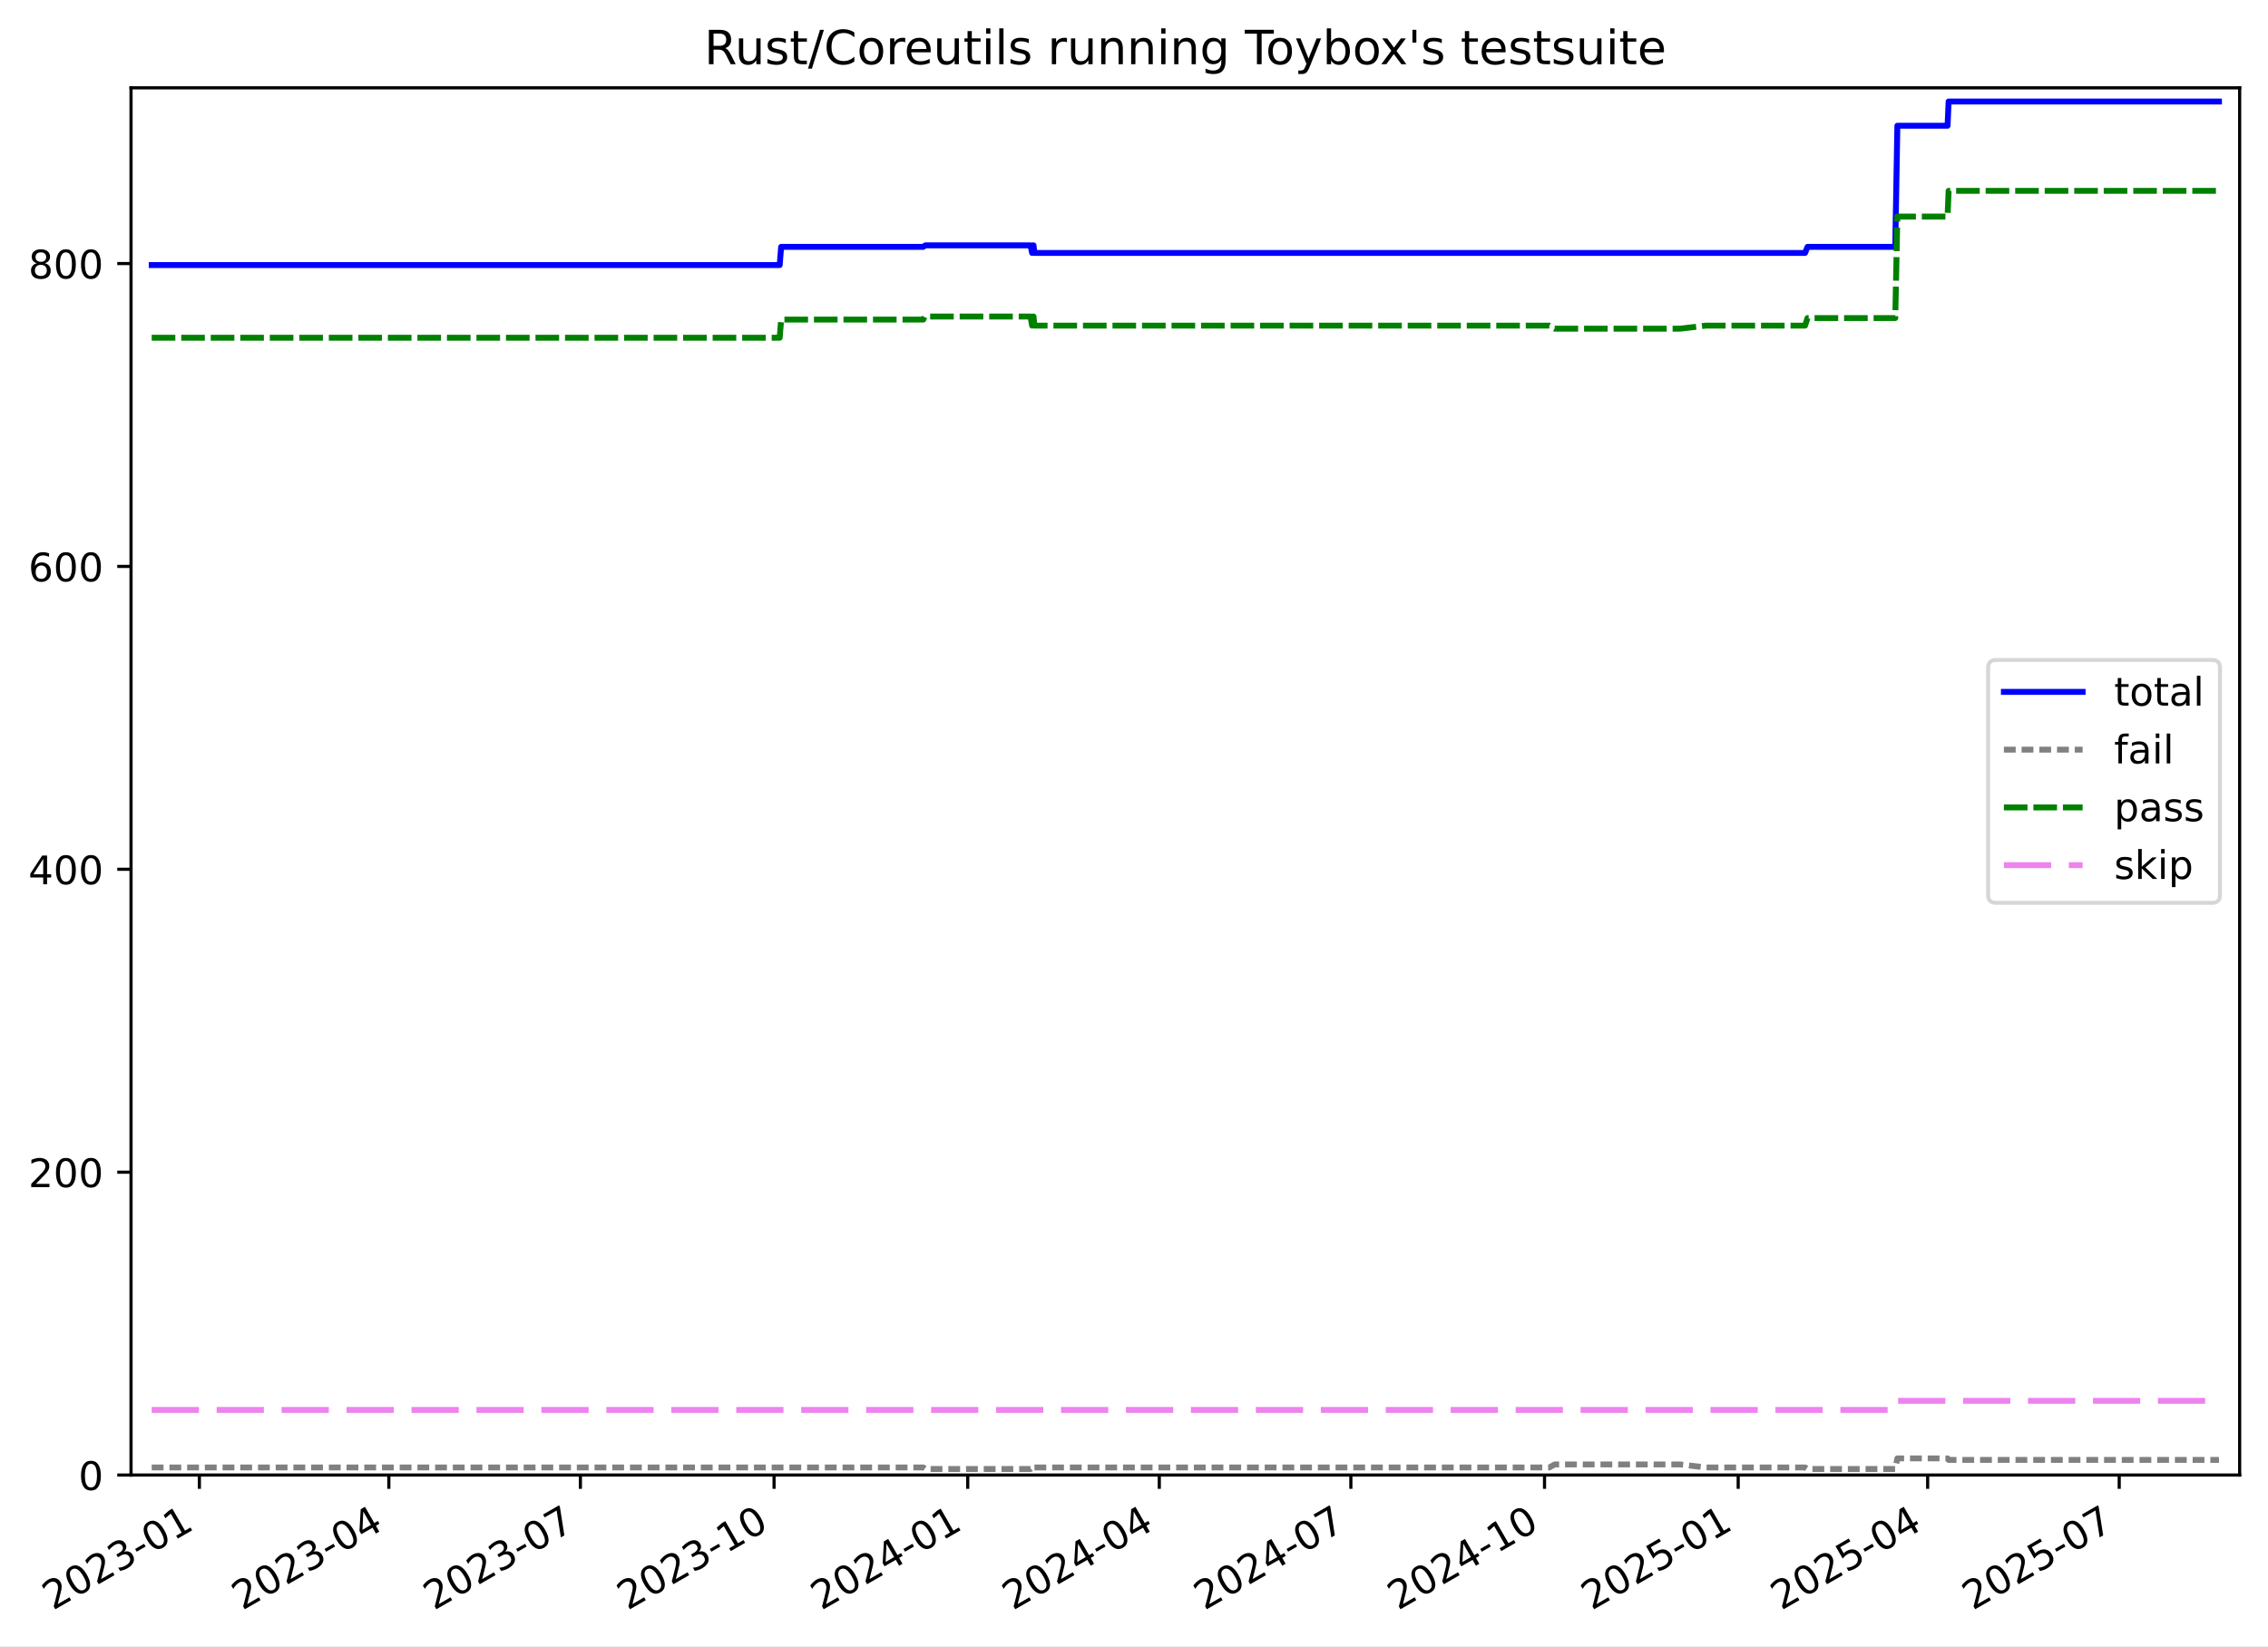
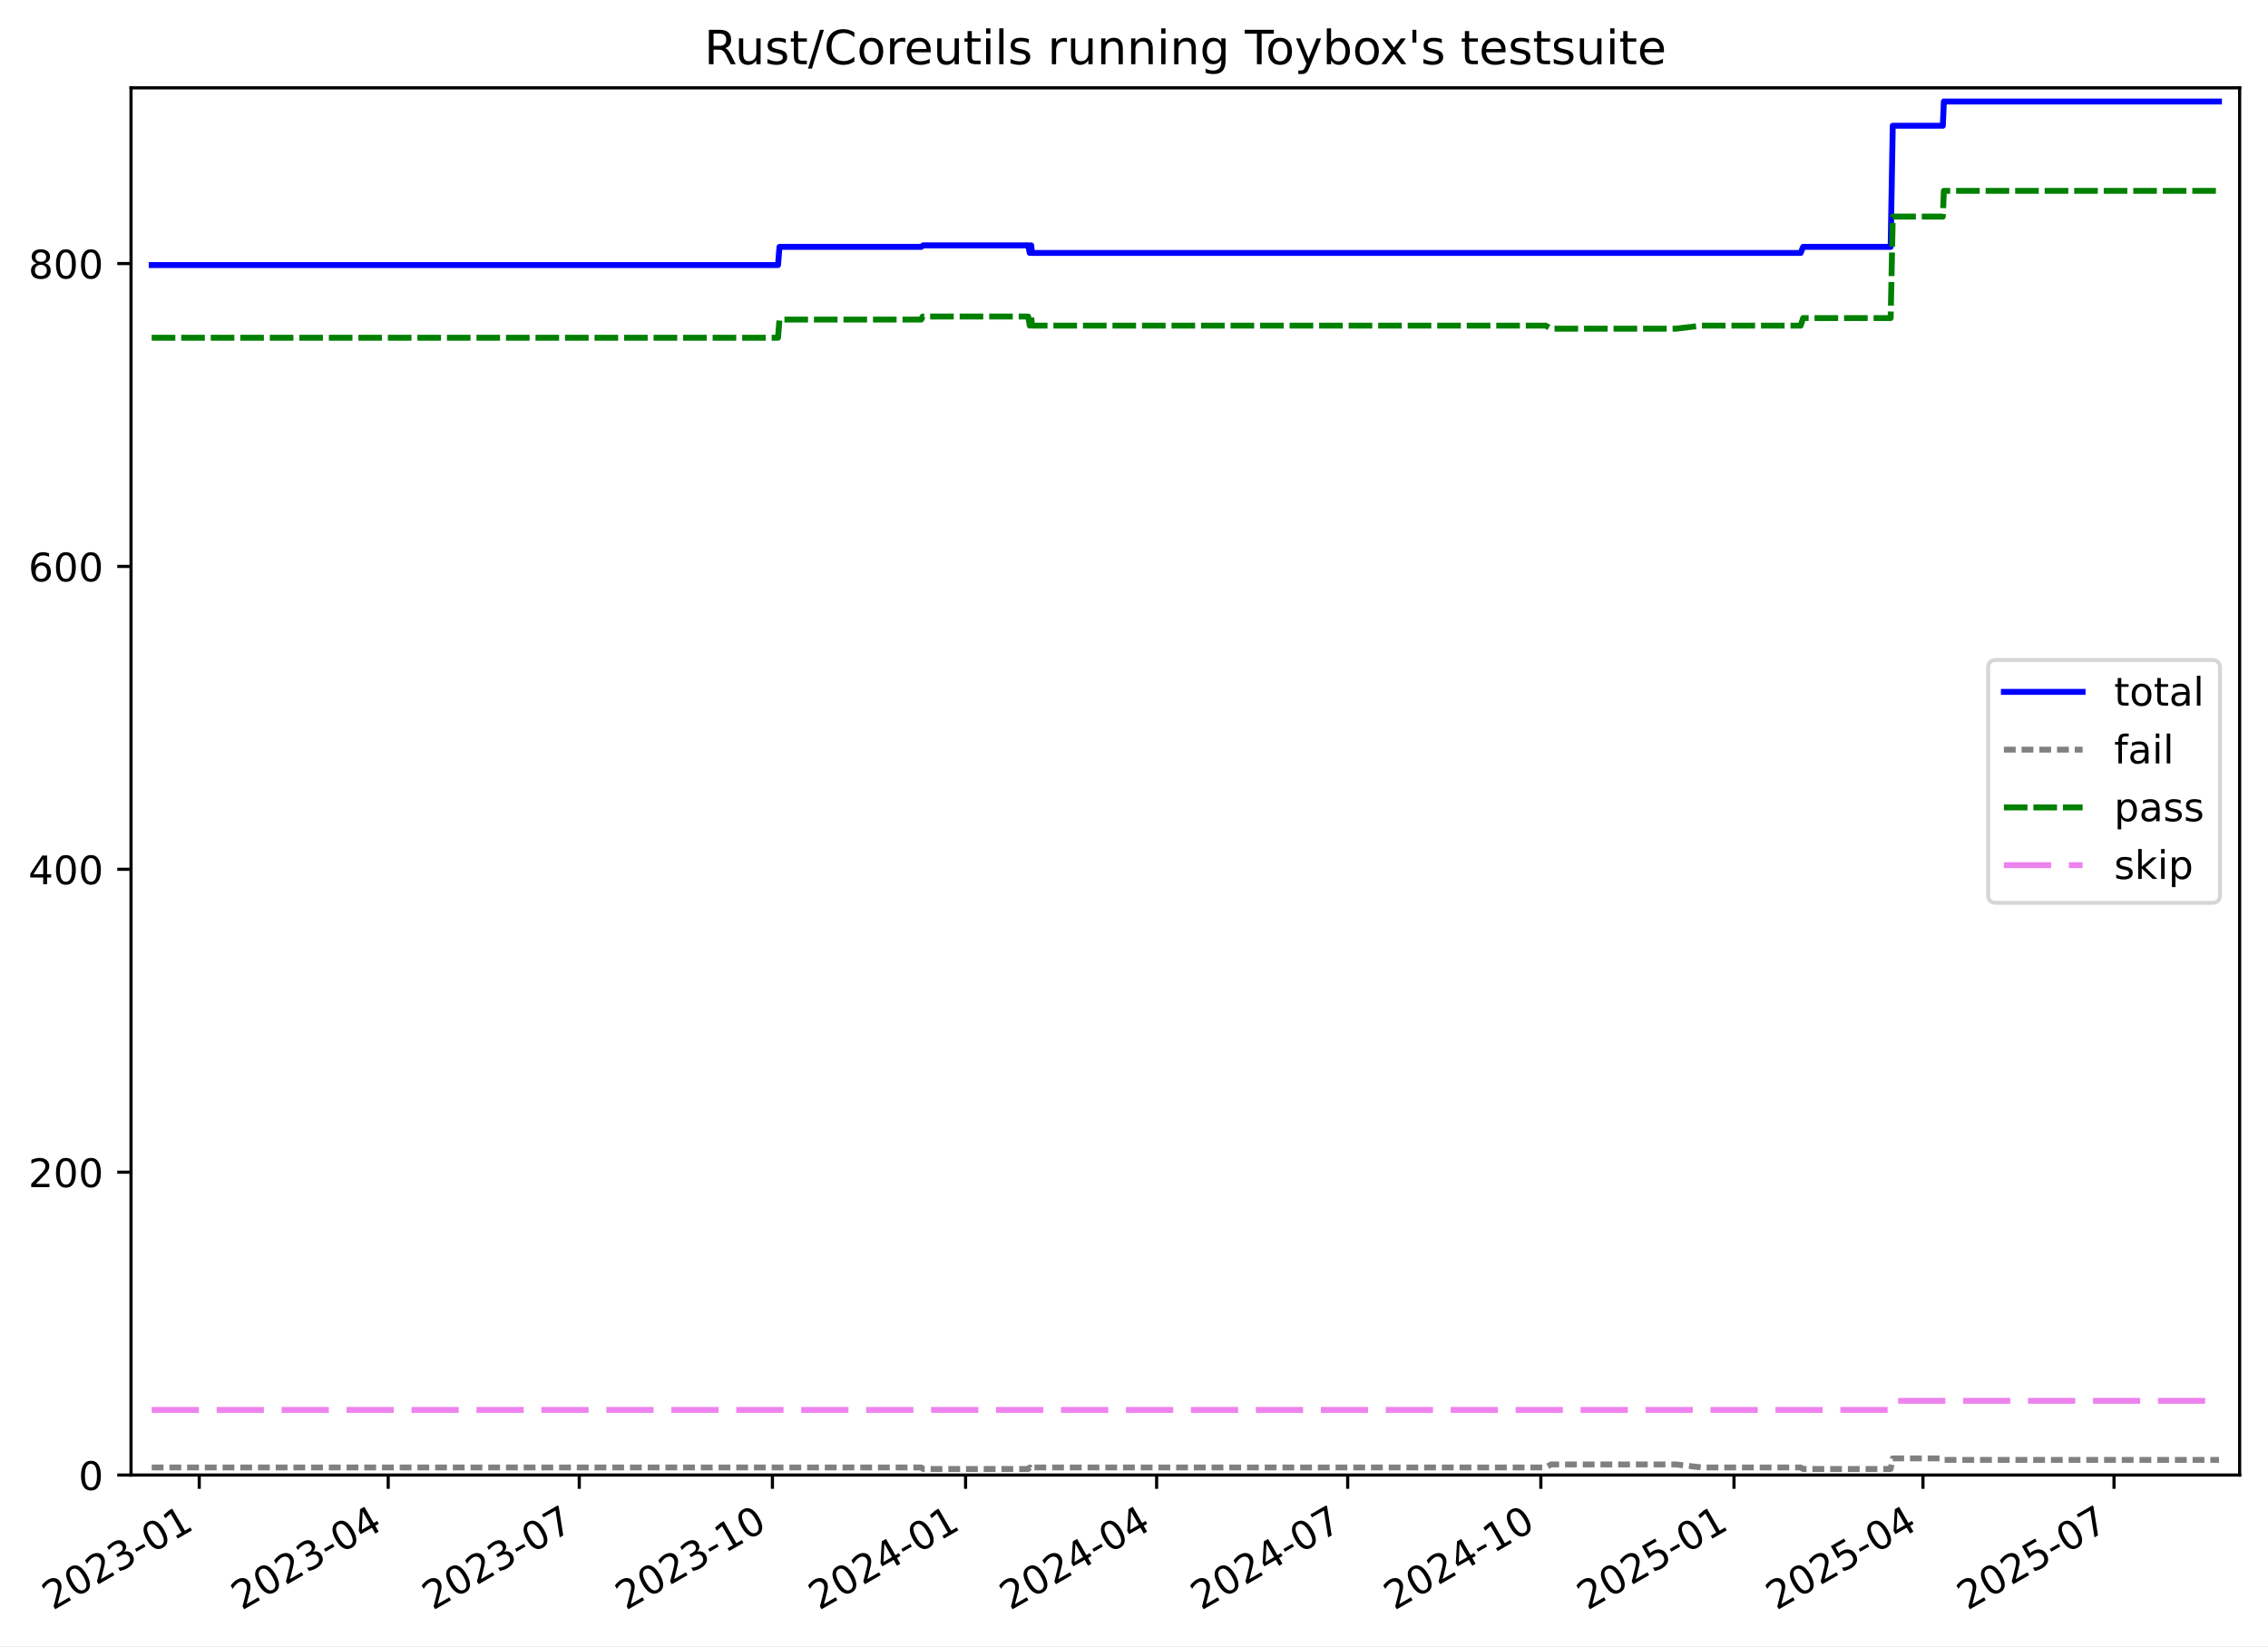
<svg xmlns="http://www.w3.org/2000/svg" xmlns:xlink="http://www.w3.org/1999/xlink" width="576.168pt" height="418.303pt" viewBox="0 0 576.168 418.303" version="1.1">
  <defs>
    <style type="text/css">*{stroke-linejoin: round; stroke-linecap: butt}</style>
  </defs>
  <g id="figure_1">
    <g id="patch_1">
      <path d="M -0 418.303  L 576.168 418.303  L 576.168 0  L -0 0  z " style="fill: #ffffff" />
    </g>
    <g id="axes_1">
      <g id="patch_2">
        <path d="M 33.288 374.83  L 568.967 374.83  L 568.967 22.318  L 33.288 22.318  z " style="fill: #ffffff" />
      </g>
      <g id="matplotlib.axis_1">
        <g id="xtick_1">
          <g id="line2d_1">
            <defs>
-               <path id="m60be8b0d7e" d="M 0 0  L 0 3.5  " style="stroke: #000000; stroke-width: 0.8" />
-             </defs>
-             <g>
-               <use xlink:href="#m60be8b0d7e" x="50.65" y="374.83" style="stroke: #000000; stroke-width: 0.8" />
+               <path id="m7fa79dc25b" d="M 0 0  L 0 3.5  " style="stroke: #000000; stroke-width: 0.8" />
+             </defs>
+             <g>
+               <use xlink:href="#m7fa79dc25b" x="50.618" y="374.83" style="stroke: #000000; stroke-width: 0.8" />
            </g>
          </g>
          <g id="text_1">
-             <g transform="translate(13.42531 409.302) rotate(-30) scale(0.1 -0.1)">
+             <g transform="translate(13.39334 409.302) rotate(-30) scale(0.1 -0.1)">
              <defs>
                <path id="DejaVuSans-32" d="M 1228 531  L 3431 531  L 3431 0  L 469 0  L 469 531  Q 828 903 1448 1529  Q 2069 2156 2228 2338  Q 2531 2678 2651 2914  Q 2772 3150 2772 3378  Q 2772 3750 2511 3984  Q 2250 4219 1831 4219  Q 1534 4219 1204 4116  Q 875 4013 500 3803  L 500 4441  Q 881 4594 1212 4672  Q 1544 4750 1819 4750  Q 2544 4750 2975 4387  Q 3406 4025 3406 3419  Q 3406 3131 3298 2873  Q 3191 2616 2906 2266  Q 2828 2175 2409 1742  Q 1991 1309 1228 531  z " transform="scale(0.015625)" />
                <path id="DejaVuSans-30" d="M 2034 4250  Q 1547 4250 1301 3770  Q 1056 3291 1056 2328  Q 1056 1369 1301 889  Q 1547 409 2034 409  Q 2525 409 2770 889  Q 3016 1369 3016 2328  Q 3016 3291 2770 3770  Q 2525 4250 2034 4250  z M 2034 4750  Q 2819 4750 3233 4129  Q 3647 3509 3647 2328  Q 3647 1150 3233 529  Q 2819 -91 2034 -91  Q 1250 -91 836 529  Q 422 1150 422 2328  Q 422 3509 836 4129  Q 1250 4750 2034 4750  z " transform="scale(0.015625)" />
                <path id="DejaVuSans-33" d="M 2597 2516  Q 3050 2419 3304 2112  Q 3559 1806 3559 1356  Q 3559 666 3084 287  Q 2609 -91 1734 -91  Q 1441 -91 1130 -33  Q 819 25 488 141  L 488 750  Q 750 597 1062 519  Q 1375 441 1716 441  Q 2309 441 2620 675  Q 2931 909 2931 1356  Q 2931 1769 2642 2001  Q 2353 2234 1838 2234  L 1294 2234  L 1294 2753  L 1863 2753  Q 2328 2753 2575 2939  Q 2822 3125 2822 3475  Q 2822 3834 2567 4026  Q 2313 4219 1838 4219  Q 1578 4219 1281 4162  Q 984 4106 628 3988  L 628 4550  Q 988 4650 1302 4700  Q 1616 4750 1894 4750  Q 2613 4750 3031 4423  Q 3450 4097 3450 3541  Q 3450 3153 3228 2886  Q 3006 2619 2597 2516  z " transform="scale(0.015625)" />
                <path id="DejaVuSans-2d" d="M 313 2009  L 1997 2009  L 1997 1497  L 313 1497  L 313 2009  z " transform="scale(0.015625)" />
                <path id="DejaVuSans-31" d="M 794 531  L 1825 531  L 1825 4091  L 703 3866  L 703 4441  L 1819 4666  L 2450 4666  L 2450 531  L 3481 531  L 3481 0  L 794 0  L 794 531  z " transform="scale(0.015625)" />
              </defs>
              <use xlink:href="#DejaVuSans-32" />
              <use xlink:href="#DejaVuSans-30" x="63.623" />
              <use xlink:href="#DejaVuSans-32" x="127.246" />
              <use xlink:href="#DejaVuSans-33" x="190.869" />
              <use xlink:href="#DejaVuSans-2d" x="254.492" />
              <use xlink:href="#DejaVuSans-30" x="290.576" />
              <use xlink:href="#DejaVuSans-31" x="354.199" />
            </g>
          </g>
        </g>
        <g id="xtick_2">
          <g id="line2d_2">
            <g>
-               <use xlink:href="#m60be8b0d7e" x="98.78" y="374.83" style="stroke: #000000; stroke-width: 0.8" />
+               <use xlink:href="#m7fa79dc25b" x="98.621" y="374.83" style="stroke: #000000; stroke-width: 0.8" />
            </g>
          </g>
          <g id="text_2">
-             <g transform="translate(61.55545 409.302) rotate(-30) scale(0.1 -0.1)">
+             <g transform="translate(61.39642 409.302) rotate(-30) scale(0.1 -0.1)">
              <defs>
                <path id="DejaVuSans-34" d="M 2419 4116  L 825 1625  L 2419 1625  L 2419 4116  z M 2253 4666  L 3047 4666  L 3047 1625  L 3713 1625  L 3713 1100  L 3047 1100  L 3047 0  L 2419 0  L 2419 1100  L 313 1100  L 313 1709  L 2253 4666  z " transform="scale(0.015625)" />
              </defs>
              <use xlink:href="#DejaVuSans-32" />
              <use xlink:href="#DejaVuSans-30" x="63.623" />
              <use xlink:href="#DejaVuSans-32" x="127.246" />
              <use xlink:href="#DejaVuSans-33" x="190.869" />
              <use xlink:href="#DejaVuSans-2d" x="254.492" />
              <use xlink:href="#DejaVuSans-30" x="290.576" />
              <use xlink:href="#DejaVuSans-34" x="354.199" />
            </g>
          </g>
        </g>
        <g id="xtick_3">
          <g id="line2d_3">
            <g>
-               <use xlink:href="#m60be8b0d7e" x="147.445" y="374.83" style="stroke: #000000; stroke-width: 0.8" />
+               <use xlink:href="#m7fa79dc25b" x="147.158" y="374.83" style="stroke: #000000; stroke-width: 0.8" />
            </g>
          </g>
          <g id="text_3">
-             <g transform="translate(110.2204 409.302) rotate(-30) scale(0.1 -0.1)">
+             <g transform="translate(109.9329 409.302) rotate(-30) scale(0.1 -0.1)">
              <defs>
                <path id="DejaVuSans-37" d="M 525 4666  L 3525 4666  L 3525 4397  L 1831 0  L 1172 0  L 2766 4134  L 525 4134  L 525 4666  z " transform="scale(0.015625)" />
              </defs>
              <use xlink:href="#DejaVuSans-32" />
              <use xlink:href="#DejaVuSans-30" x="63.623" />
              <use xlink:href="#DejaVuSans-32" x="127.246" />
              <use xlink:href="#DejaVuSans-33" x="190.869" />
              <use xlink:href="#DejaVuSans-2d" x="254.492" />
              <use xlink:href="#DejaVuSans-30" x="290.576" />
              <use xlink:href="#DejaVuSans-37" x="354.199" />
            </g>
          </g>
        </g>
        <g id="xtick_4">
          <g id="line2d_4">
            <g>
-               <use xlink:href="#m60be8b0d7e" x="196.645" y="374.83" style="stroke: #000000; stroke-width: 0.8" />
+               <use xlink:href="#m7fa79dc25b" x="196.228" y="374.83" style="stroke: #000000; stroke-width: 0.8" />
            </g>
          </g>
          <g id="text_4">
-             <g transform="translate(159.4201 409.302) rotate(-30) scale(0.1 -0.1)">
+             <g transform="translate(159.0027 409.302) rotate(-30) scale(0.1 -0.1)">
              <use xlink:href="#DejaVuSans-32" />
              <use xlink:href="#DejaVuSans-30" x="63.623" />
              <use xlink:href="#DejaVuSans-32" x="127.246" />
              <use xlink:href="#DejaVuSans-33" x="190.869" />
              <use xlink:href="#DejaVuSans-2d" x="254.492" />
              <use xlink:href="#DejaVuSans-31" x="290.576" />
              <use xlink:href="#DejaVuSans-30" x="354.199" />
            </g>
          </g>
        </g>
        <g id="xtick_5">
          <g id="line2d_5">
            <g>
-               <use xlink:href="#m60be8b0d7e" x="245.845" y="374.83" style="stroke: #000000; stroke-width: 0.8" />
+               <use xlink:href="#m7fa79dc25b" x="245.297" y="374.83" style="stroke: #000000; stroke-width: 0.8" />
            </g>
          </g>
          <g id="text_5">
-             <g transform="translate(208.6198 409.302) rotate(-30) scale(0.1 -0.1)">
+             <g transform="translate(208.0725 409.302) rotate(-30) scale(0.1 -0.1)">
              <use xlink:href="#DejaVuSans-32" />
              <use xlink:href="#DejaVuSans-30" x="63.623" />
              <use xlink:href="#DejaVuSans-32" x="127.246" />
              <use xlink:href="#DejaVuSans-34" x="190.869" />
              <use xlink:href="#DejaVuSans-2d" x="254.492" />
              <use xlink:href="#DejaVuSans-30" x="290.576" />
              <use xlink:href="#DejaVuSans-31" x="354.199" />
            </g>
          </g>
        </g>
        <g id="xtick_6">
          <g id="line2d_6">
            <g>
-               <use xlink:href="#m60be8b0d7e" x="294.51" y="374.83" style="stroke: #000000; stroke-width: 0.8" />
+               <use xlink:href="#m7fa79dc25b" x="293.834" y="374.83" style="stroke: #000000; stroke-width: 0.8" />
            </g>
          </g>
          <g id="text_6">
-             <g transform="translate(257.2847 409.302) rotate(-30) scale(0.1 -0.1)">
+             <g transform="translate(256.609 409.302) rotate(-30) scale(0.1 -0.1)">
              <use xlink:href="#DejaVuSans-32" />
              <use xlink:href="#DejaVuSans-30" x="63.623" />
              <use xlink:href="#DejaVuSans-32" x="127.246" />
              <use xlink:href="#DejaVuSans-34" x="190.869" />
              <use xlink:href="#DejaVuSans-2d" x="254.492" />
              <use xlink:href="#DejaVuSans-30" x="290.576" />
              <use xlink:href="#DejaVuSans-34" x="354.199" />
            </g>
          </g>
        </g>
        <g id="xtick_7">
          <g id="line2d_7">
            <g>
-               <use xlink:href="#m60be8b0d7e" x="343.174" y="374.83" style="stroke: #000000; stroke-width: 0.8" />
+               <use xlink:href="#m7fa79dc25b" x="342.37" y="374.83" style="stroke: #000000; stroke-width: 0.8" />
            </g>
          </g>
          <g id="text_7">
-             <g transform="translate(305.9496 409.302) rotate(-30) scale(0.1 -0.1)">
+             <g transform="translate(305.1454 409.302) rotate(-30) scale(0.1 -0.1)">
              <use xlink:href="#DejaVuSans-32" />
              <use xlink:href="#DejaVuSans-30" x="63.623" />
              <use xlink:href="#DejaVuSans-32" x="127.246" />
              <use xlink:href="#DejaVuSans-34" x="190.869" />
              <use xlink:href="#DejaVuSans-2d" x="254.492" />
              <use xlink:href="#DejaVuSans-30" x="290.576" />
              <use xlink:href="#DejaVuSans-37" x="354.199" />
            </g>
          </g>
        </g>
        <g id="xtick_8">
          <g id="line2d_8">
            <g>
-               <use xlink:href="#m60be8b0d7e" x="392.374" y="374.83" style="stroke: #000000; stroke-width: 0.8" />
+               <use xlink:href="#m7fa79dc25b" x="391.44" y="374.83" style="stroke: #000000; stroke-width: 0.8" />
            </g>
          </g>
          <g id="text_8">
-             <g transform="translate(355.1493 409.302) rotate(-30) scale(0.1 -0.1)">
+             <g transform="translate(354.2153 409.302) rotate(-30) scale(0.1 -0.1)">
              <use xlink:href="#DejaVuSans-32" />
              <use xlink:href="#DejaVuSans-30" x="63.623" />
              <use xlink:href="#DejaVuSans-32" x="127.246" />
              <use xlink:href="#DejaVuSans-34" x="190.869" />
              <use xlink:href="#DejaVuSans-2d" x="254.492" />
              <use xlink:href="#DejaVuSans-31" x="290.576" />
              <use xlink:href="#DejaVuSans-30" x="354.199" />
            </g>
          </g>
        </g>
        <g id="xtick_9">
          <g id="line2d_9">
            <g>
-               <use xlink:href="#m60be8b0d7e" x="441.574" y="374.83" style="stroke: #000000; stroke-width: 0.8" />
+               <use xlink:href="#m7fa79dc25b" x="440.51" y="374.83" style="stroke: #000000; stroke-width: 0.8" />
            </g>
          </g>
          <g id="text_9">
-             <g transform="translate(404.349 409.302) rotate(-30) scale(0.1 -0.1)">
+             <g transform="translate(403.2851 409.302) rotate(-30) scale(0.1 -0.1)">
              <defs>
                <path id="DejaVuSans-35" d="M 691 4666  L 3169 4666  L 3169 4134  L 1269 4134  L 1269 2991  Q 1406 3038 1543 3061  Q 1681 3084 1819 3084  Q 2600 3084 3056 2656  Q 3513 2228 3513 1497  Q 3513 744 3044 326  Q 2575 -91 1722 -91  Q 1428 -91 1123 -41  Q 819 9 494 109  L 494 744  Q 775 591 1075 516  Q 1375 441 1709 441  Q 2250 441 2565 725  Q 2881 1009 2881 1497  Q 2881 1984 2565 2268  Q 2250 2553 1709 2553  Q 1456 2553 1204 2497  Q 953 2441 691 2322  L 691 4666  z " transform="scale(0.015625)" />
              </defs>
              <use xlink:href="#DejaVuSans-32" />
              <use xlink:href="#DejaVuSans-30" x="63.623" />
              <use xlink:href="#DejaVuSans-32" x="127.246" />
              <use xlink:href="#DejaVuSans-35" x="190.869" />
              <use xlink:href="#DejaVuSans-2d" x="254.492" />
              <use xlink:href="#DejaVuSans-30" x="290.576" />
              <use xlink:href="#DejaVuSans-31" x="354.199" />
            </g>
          </g>
        </g>
        <g id="xtick_10">
          <g id="line2d_10">
            <g>
-               <use xlink:href="#m60be8b0d7e" x="489.704" y="374.83" style="stroke: #000000; stroke-width: 0.8" />
+               <use xlink:href="#m7fa79dc25b" x="488.513" y="374.83" style="stroke: #000000; stroke-width: 0.8" />
            </g>
          </g>
          <g id="text_10">
-             <g transform="translate(452.4792 409.302) rotate(-30) scale(0.1 -0.1)">
+             <g transform="translate(451.2882 409.302) rotate(-30) scale(0.1 -0.1)">
              <use xlink:href="#DejaVuSans-32" />
              <use xlink:href="#DejaVuSans-30" x="63.623" />
              <use xlink:href="#DejaVuSans-32" x="127.246" />
              <use xlink:href="#DejaVuSans-35" x="190.869" />
              <use xlink:href="#DejaVuSans-2d" x="254.492" />
              <use xlink:href="#DejaVuSans-30" x="290.576" />
              <use xlink:href="#DejaVuSans-34" x="354.199" />
            </g>
          </g>
        </g>
        <g id="xtick_11">
          <g id="line2d_11">
            <g>
-               <use xlink:href="#m60be8b0d7e" x="538.369" y="374.83" style="stroke: #000000; stroke-width: 0.8" />
+               <use xlink:href="#m7fa79dc25b" x="537.049" y="374.83" style="stroke: #000000; stroke-width: 0.8" />
            </g>
          </g>
          <g id="text_11">
-             <g transform="translate(501.1441 409.302) rotate(-30) scale(0.1 -0.1)">
+             <g transform="translate(499.8246 409.302) rotate(-30) scale(0.1 -0.1)">
              <use xlink:href="#DejaVuSans-32" />
              <use xlink:href="#DejaVuSans-30" x="63.623" />
              <use xlink:href="#DejaVuSans-32" x="127.246" />
              <use xlink:href="#DejaVuSans-35" x="190.869" />
              <use xlink:href="#DejaVuSans-2d" x="254.492" />
              <use xlink:href="#DejaVuSans-30" x="290.576" />
              <use xlink:href="#DejaVuSans-37" x="354.199" />
            </g>
          </g>
        </g>
      </g>
      <g id="matplotlib.axis_2">
        <g id="ytick_1">
          <g id="line2d_12">
            <defs>
-               <path id="mc36491a810" d="M 0 0  L -3.5 0  " style="stroke: #000000; stroke-width: 0.8" />
-             </defs>
-             <g>
-               <use xlink:href="#mc36491a810" x="33.288" y="374.83" style="stroke: #000000; stroke-width: 0.8" />
+               <path id="m9f418f15c3" d="M 0 0  L -3.5 0  " style="stroke: #000000; stroke-width: 0.8" />
+             </defs>
+             <g>
+               <use xlink:href="#m9f418f15c3" x="33.288" y="374.83" style="stroke: #000000; stroke-width: 0.8" />
            </g>
          </g>
          <g id="text_12">
            <g transform="translate(19.925 378.6293) scale(0.1 -0.1)">
              <use xlink:href="#DejaVuSans-30" />
            </g>
          </g>
        </g>
        <g id="ytick_2">
          <g id="line2d_13">
            <g>
-               <use xlink:href="#mc36491a810" x="33.288" y="297.865" style="stroke: #000000; stroke-width: 0.8" />
+               <use xlink:href="#m9f418f15c3" x="33.288" y="297.865" style="stroke: #000000; stroke-width: 0.8" />
            </g>
          </g>
          <g id="text_13">
            <g transform="translate(7.2 301.6642) scale(0.1 -0.1)">
              <use xlink:href="#DejaVuSans-32" />
              <use xlink:href="#DejaVuSans-30" x="63.623" />
              <use xlink:href="#DejaVuSans-30" x="127.246" />
            </g>
          </g>
        </g>
        <g id="ytick_3">
          <g id="line2d_14">
            <g>
-               <use xlink:href="#mc36491a810" x="33.288" y="220.9" style="stroke: #000000; stroke-width: 0.8" />
+               <use xlink:href="#m9f418f15c3" x="33.288" y="220.9" style="stroke: #000000; stroke-width: 0.8" />
            </g>
          </g>
          <g id="text_14">
            <g transform="translate(7.2 224.699) scale(0.1 -0.1)">
              <use xlink:href="#DejaVuSans-34" />
              <use xlink:href="#DejaVuSans-30" x="63.623" />
              <use xlink:href="#DejaVuSans-30" x="127.246" />
            </g>
          </g>
        </g>
        <g id="ytick_4">
          <g id="line2d_15">
            <g>
-               <use xlink:href="#mc36491a810" x="33.288" y="143.935" style="stroke: #000000; stroke-width: 0.8" />
+               <use xlink:href="#m9f418f15c3" x="33.288" y="143.935" style="stroke: #000000; stroke-width: 0.8" />
            </g>
          </g>
          <g id="text_15">
            <g transform="translate(7.2 147.7338) scale(0.1 -0.1)">
              <defs>
                <path id="DejaVuSans-36" d="M 2113 2584  Q 1688 2584 1439 2293  Q 1191 2003 1191 1497  Q 1191 994 1439 701  Q 1688 409 2113 409  Q 2538 409 2786 701  Q 3034 994 3034 1497  Q 3034 2003 2786 2293  Q 2538 2584 2113 2584  z M 3366 4563  L 3366 3988  Q 3128 4100 2886 4159  Q 2644 4219 2406 4219  Q 1781 4219 1451 3797  Q 1122 3375 1075 2522  Q 1259 2794 1537 2939  Q 1816 3084 2150 3084  Q 2853 3084 3261 2657  Q 3669 2231 3669 1497  Q 3669 778 3244 343  Q 2819 -91 2113 -91  Q 1303 -91 875 529  Q 447 1150 447 2328  Q 447 3434 972 4092  Q 1497 4750 2381 4750  Q 2619 4750 2861 4703  Q 3103 4656 3366 4563  z " transform="scale(0.015625)" />
              </defs>
              <use xlink:href="#DejaVuSans-36" />
              <use xlink:href="#DejaVuSans-30" x="63.623" />
              <use xlink:href="#DejaVuSans-30" x="127.246" />
            </g>
          </g>
        </g>
        <g id="ytick_5">
          <g id="line2d_16">
            <g>
-               <use xlink:href="#mc36491a810" x="33.288" y="66.969" style="stroke: #000000; stroke-width: 0.8" />
+               <use xlink:href="#m9f418f15c3" x="33.288" y="66.969" style="stroke: #000000; stroke-width: 0.8" />
            </g>
          </g>
          <g id="text_16">
            <g transform="translate(7.2 70.76868) scale(0.1 -0.1)">
              <defs>
                <path id="DejaVuSans-38" d="M 2034 2216  Q 1584 2216 1326 1975  Q 1069 1734 1069 1313  Q 1069 891 1326 650  Q 1584 409 2034 409  Q 2484 409 2743 651  Q 3003 894 3003 1313  Q 3003 1734 2745 1975  Q 2488 2216 2034 2216  z M 1403 2484  Q 997 2584 770 2862  Q 544 3141 544 3541  Q 544 4100 942 4425  Q 1341 4750 2034 4750  Q 2731 4750 3128 4425  Q 3525 4100 3525 3541  Q 3525 3141 3298 2862  Q 3072 2584 2669 2484  Q 3125 2378 3379 2068  Q 3634 1759 3634 1313  Q 3634 634 3220 271  Q 2806 -91 2034 -91  Q 1263 -91 848 271  Q 434 634 434 1313  Q 434 1759 690 2068  Q 947 2378 1403 2484  z M 1172 3481  Q 1172 3119 1398 2916  Q 1625 2713 2034 2713  Q 2441 2713 2670 2916  Q 2900 3119 2900 3481  Q 2900 3844 2670 4047  Q 2441 4250 2034 4250  Q 1625 4250 1398 4047  Q 1172 3844 1172 3481  z " transform="scale(0.015625)" />
              </defs>
              <use xlink:href="#DejaVuSans-38" />
              <use xlink:href="#DejaVuSans-30" x="63.623" />
              <use xlink:href="#DejaVuSans-30" x="127.246" />
            </g>
          </g>
        </g>
      </g>
      <g id="line2d_17">
-         <path d="M 38.539 67.354  L 198.075 67.354  L 198.443 62.736  L 234.541 62.736  L 235.066 62.352  L 261.799 62.352  L 262.194 64.276  L 262.397 62.352  L 262.563 62.352  L 262.767 64.276  L 458.557 64.276  L 459.185 62.736  L 481.475 62.736  L 482.011 31.95  L 494.765 31.95  L 495.031 25.793  L 563.716 25.793  L 563.716 25.793  " clip-path="url(#pbf9599f098)" style="fill: none; stroke: #0000ff; stroke-width: 1.5; stroke-linecap: square" />
+         <path d="M 38.539 67.354  L 197.653 67.354  L 198.021 62.736  L 234.024 62.736  L 234.547 62.352  L 261.21 62.352  L 261.604 64.276  L 261.806 62.352  L 261.972 62.352  L 262.175 64.276  L 457.448 64.276  L 458.074 62.736  L 480.306 62.736  L 480.841 31.95  L 493.56 31.95  L 493.826 25.793  L 563.716 25.793  L 563.716 25.793  " clip-path="url(#p631b4785e2)" style="fill: none; stroke: #0000ff; stroke-width: 1.5; stroke-linecap: square" />
      </g>
      <g id="line2d_18">
-         <path d="M 38.539 372.906  L 234.541 372.906  L 235.066 373.291  L 261.799 373.291  L 262.194 372.906  L 262.397 373.291  L 262.563 373.291  L 262.767 372.906  L 393.605 372.906  L 394.959 372.136  L 426.839 372.136  L 433.346 372.906  L 458.557 372.906  L 459.185 373.291  L 481.475 373.291  L 482.011 370.597  L 494.765 370.597  L 495.031 370.982  L 563.716 370.982  L 563.716 370.982  " clip-path="url(#pbf9599f098)" style="fill: none; stroke-dasharray: 3,1.5; stroke-dashoffset: 0; stroke: #808080; stroke-width: 1.5" />
+         <path d="M 38.539 372.906  L 234.024 372.906  L 234.547 373.291  L 261.21 373.291  L 261.604 372.906  L 261.806 373.291  L 261.972 373.291  L 262.175 372.906  L 392.668 372.906  L 394.018 372.136  L 425.814 372.136  L 432.303 372.906  L 457.448 372.906  L 458.074 373.291  L 480.306 373.291  L 480.841 370.597  L 493.56 370.597  L 493.826 370.982  L 563.716 370.982  L 563.716 370.982  " clip-path="url(#p631b4785e2)" style="fill: none; stroke-dasharray: 3,1.5; stroke-dashoffset: 0; stroke: #808080; stroke-width: 1.5" />
      </g>
      <g id="line2d_19">
-         <path d="M 38.539 85.826  L 198.075 85.826  L 198.443 81.208  L 234.541 81.208  L 234.92 80.438  L 261.799 80.438  L 262.194 82.747  L 262.397 80.438  L 262.563 80.438  L 262.767 82.747  L 393.605 82.747  L 394.959 83.517  L 426.839 83.517  L 433.346 82.747  L 458.557 82.747  L 459.185 80.823  L 481.475 80.823  L 482.011 55.04  L 494.765 55.04  L 495.031 48.498  L 563.716 48.498  L 563.716 48.498  " clip-path="url(#pbf9599f098)" style="fill: none; stroke-dasharray: 6,1.5; stroke-dashoffset: 0; stroke: #008000; stroke-width: 1.5" />
+         <path d="M 38.539 85.826  L 197.653 85.826  L 198.021 81.208  L 234.024 81.208  L 234.402 80.438  L 261.21 80.438  L 261.604 82.747  L 261.806 80.438  L 261.972 80.438  L 262.175 82.747  L 392.668 82.747  L 394.018 83.517  L 425.814 83.517  L 432.303 82.747  L 457.448 82.747  L 458.074 80.823  L 480.306 80.823  L 480.841 55.04  L 493.56 55.04  L 493.826 48.498  L 563.716 48.498  L 563.716 48.498  " clip-path="url(#p631b4785e2)" style="fill: none; stroke-dasharray: 6,1.5; stroke-dashoffset: 0; stroke: #008000; stroke-width: 1.5" />
      </g>
      <g id="line2d_20">
-         <path d="M 38.539 358.283  L 481.475 358.283  L 482.011 355.974  L 563.716 355.974  L 563.716 355.974  " clip-path="url(#pbf9599f098)" style="fill: none; stroke-dasharray: 12,4.5; stroke-dashoffset: 0; stroke: #ee82ee; stroke-width: 1.5" />
+         <path d="M 38.539 358.283  L 480.306 358.283  L 480.841 355.974  L 563.716 355.974  L 563.716 355.974  " clip-path="url(#p631b4785e2)" style="fill: none; stroke-dasharray: 12,4.5; stroke-dashoffset: 0; stroke: #ee82ee; stroke-width: 1.5" />
      </g>
      <g id="patch_3">
        <path d="M 33.288 374.83  L 33.288 22.318  " style="fill: none; stroke: #000000; stroke-width: 0.8; stroke-linejoin: miter; stroke-linecap: square" />
      </g>
      <g id="patch_4">
        <path d="M 568.967 374.83  L 568.967 22.318  " style="fill: none; stroke: #000000; stroke-width: 0.8; stroke-linejoin: miter; stroke-linecap: square" />
      </g>
      <g id="patch_5">
        <path d="M 33.288 374.83  L 568.967 374.83  " style="fill: none; stroke: #000000; stroke-width: 0.8; stroke-linejoin: miter; stroke-linecap: square" />
      </g>
      <g id="patch_6">
        <path d="M 33.288 22.318  L 568.967 22.318  " style="fill: none; stroke: #000000; stroke-width: 0.8; stroke-linejoin: miter; stroke-linecap: square" />
      </g>
      <g id="text_17">
        <g transform="translate(178.9084 16.31812) scale(0.12 -0.12)">
          <defs>
            <path id="DejaVuSans-52" d="M 2841 2188  Q 3044 2119 3236 1894  Q 3428 1669 3622 1275  L 4263 0  L 3584 0  L 2988 1197  Q 2756 1666 2539 1819  Q 2322 1972 1947 1972  L 1259 1972  L 1259 0  L 628 0  L 628 4666  L 2053 4666  Q 2853 4666 3247 4331  Q 3641 3997 3641 3322  Q 3641 2881 3436 2590  Q 3231 2300 2841 2188  z M 1259 4147  L 1259 2491  L 2053 2491  Q 2509 2491 2742 2702  Q 2975 2913 2975 3322  Q 2975 3731 2742 3939  Q 2509 4147 2053 4147  L 1259 4147  z " transform="scale(0.015625)" />
            <path id="DejaVuSans-75" d="M 544 1381  L 544 3500  L 1119 3500  L 1119 1403  Q 1119 906 1312 657  Q 1506 409 1894 409  Q 2359 409 2629 706  Q 2900 1003 2900 1516  L 2900 3500  L 3475 3500  L 3475 0  L 2900 0  L 2900 538  Q 2691 219 2414 64  Q 2138 -91 1772 -91  Q 1169 -91 856 284  Q 544 659 544 1381  z M 1991 3584  L 1991 3584  z " transform="scale(0.015625)" />
            <path id="DejaVuSans-73" d="M 2834 3397  L 2834 2853  Q 2591 2978 2328 3040  Q 2066 3103 1784 3103  Q 1356 3103 1142 2972  Q 928 2841 928 2578  Q 928 2378 1081 2264  Q 1234 2150 1697 2047  L 1894 2003  Q 2506 1872 2764 1633  Q 3022 1394 3022 966  Q 3022 478 2636 193  Q 2250 -91 1575 -91  Q 1294 -91 989 -36  Q 684 19 347 128  L 347 722  Q 666 556 975 473  Q 1284 391 1588 391  Q 1994 391 2212 530  Q 2431 669 2431 922  Q 2431 1156 2273 1281  Q 2116 1406 1581 1522  L 1381 1569  Q 847 1681 609 1914  Q 372 2147 372 2553  Q 372 3047 722 3315  Q 1072 3584 1716 3584  Q 2034 3584 2315 3537  Q 2597 3491 2834 3397  z " transform="scale(0.015625)" />
            <path id="DejaVuSans-74" d="M 1172 4494  L 1172 3500  L 2356 3500  L 2356 3053  L 1172 3053  L 1172 1153  Q 1172 725 1289 603  Q 1406 481 1766 481  L 2356 481  L 2356 0  L 1766 0  Q 1100 0 847 248  Q 594 497 594 1153  L 594 3053  L 172 3053  L 172 3500  L 594 3500  L 594 4494  L 1172 4494  z " transform="scale(0.015625)" />
            <path id="DejaVuSans-2f" d="M 1625 4666  L 2156 4666  L 531 -594  L 0 -594  L 1625 4666  z " transform="scale(0.015625)" />
            <path id="DejaVuSans-43" d="M 4122 4306  L 4122 3641  Q 3803 3938 3442 4084  Q 3081 4231 2675 4231  Q 1875 4231 1450 3742  Q 1025 3253 1025 2328  Q 1025 1406 1450 917  Q 1875 428 2675 428  Q 3081 428 3442 575  Q 3803 722 4122 1019  L 4122 359  Q 3791 134 3420 21  Q 3050 -91 2638 -91  Q 1578 -91 968 557  Q 359 1206 359 2328  Q 359 3453 968 4101  Q 1578 4750 2638 4750  Q 3056 4750 3426 4639  Q 3797 4528 4122 4306  z " transform="scale(0.015625)" />
            <path id="DejaVuSans-6f" d="M 1959 3097  Q 1497 3097 1228 2736  Q 959 2375 959 1747  Q 959 1119 1226 758  Q 1494 397 1959 397  Q 2419 397 2687 759  Q 2956 1122 2956 1747  Q 2956 2369 2687 2733  Q 2419 3097 1959 3097  z M 1959 3584  Q 2709 3584 3137 3096  Q 3566 2609 3566 1747  Q 3566 888 3137 398  Q 2709 -91 1959 -91  Q 1206 -91 779 398  Q 353 888 353 1747  Q 353 2609 779 3096  Q 1206 3584 1959 3584  z " transform="scale(0.015625)" />
            <path id="DejaVuSans-72" d="M 2631 2963  Q 2534 3019 2420 3045  Q 2306 3072 2169 3072  Q 1681 3072 1420 2755  Q 1159 2438 1159 1844  L 1159 0  L 581 0  L 581 3500  L 1159 3500  L 1159 2956  Q 1341 3275 1631 3429  Q 1922 3584 2338 3584  Q 2397 3584 2469 3576  Q 2541 3569 2628 3553  L 2631 2963  z " transform="scale(0.015625)" />
            <path id="DejaVuSans-65" d="M 3597 1894  L 3597 1613  L 953 1613  Q 991 1019 1311 708  Q 1631 397 2203 397  Q 2534 397 2845 478  Q 3156 559 3463 722  L 3463 178  Q 3153 47 2828 -22  Q 2503 -91 2169 -91  Q 1331 -91 842 396  Q 353 884 353 1716  Q 353 2575 817 3079  Q 1281 3584 2069 3584  Q 2775 3584 3186 3129  Q 3597 2675 3597 1894  z M 3022 2063  Q 3016 2534 2758 2815  Q 2500 3097 2075 3097  Q 1594 3097 1305 2825  Q 1016 2553 972 2059  L 3022 2063  z " transform="scale(0.015625)" />
            <path id="DejaVuSans-69" d="M 603 3500  L 1178 3500  L 1178 0  L 603 0  L 603 3500  z M 603 4863  L 1178 4863  L 1178 4134  L 603 4134  L 603 4863  z " transform="scale(0.015625)" />
            <path id="DejaVuSans-6c" d="M 603 4863  L 1178 4863  L 1178 0  L 603 0  L 603 4863  z " transform="scale(0.015625)" />
            <path id="DejaVuSans-20" transform="scale(0.015625)" />
            <path id="DejaVuSans-6e" d="M 3513 2113  L 3513 0  L 2938 0  L 2938 2094  Q 2938 2591 2744 2837  Q 2550 3084 2163 3084  Q 1697 3084 1428 2787  Q 1159 2491 1159 1978  L 1159 0  L 581 0  L 581 3500  L 1159 3500  L 1159 2956  Q 1366 3272 1645 3428  Q 1925 3584 2291 3584  Q 2894 3584 3203 3211  Q 3513 2838 3513 2113  z " transform="scale(0.015625)" />
            <path id="DejaVuSans-67" d="M 2906 1791  Q 2906 2416 2648 2759  Q 2391 3103 1925 3103  Q 1463 3103 1205 2759  Q 947 2416 947 1791  Q 947 1169 1205 825  Q 1463 481 1925 481  Q 2391 481 2648 825  Q 2906 1169 2906 1791  z M 3481 434  Q 3481 -459 3084 -895  Q 2688 -1331 1869 -1331  Q 1566 -1331 1297 -1286  Q 1028 -1241 775 -1147  L 775 -588  Q 1028 -725 1275 -790  Q 1522 -856 1778 -856  Q 2344 -856 2625 -561  Q 2906 -266 2906 331  L 2906 616  Q 2728 306 2450 153  Q 2172 0 1784 0  Q 1141 0 747 490  Q 353 981 353 1791  Q 353 2603 747 3093  Q 1141 3584 1784 3584  Q 2172 3584 2450 3431  Q 2728 3278 2906 2969  L 2906 3500  L 3481 3500  L 3481 434  z " transform="scale(0.015625)" />
            <path id="DejaVuSans-54" d="M -19 4666  L 3928 4666  L 3928 4134  L 2272 4134  L 2272 0  L 1638 0  L 1638 4134  L -19 4134  L -19 4666  z " transform="scale(0.015625)" />
            <path id="DejaVuSans-79" d="M 2059 -325  Q 1816 -950 1584 -1140  Q 1353 -1331 966 -1331  L 506 -1331  L 506 -850  L 844 -850  Q 1081 -850 1212 -737  Q 1344 -625 1503 -206  L 1606 56  L 191 3500  L 800 3500  L 1894 763  L 2988 3500  L 3597 3500  L 2059 -325  z " transform="scale(0.015625)" />
            <path id="DejaVuSans-62" d="M 3116 1747  Q 3116 2381 2855 2742  Q 2594 3103 2138 3103  Q 1681 3103 1420 2742  Q 1159 2381 1159 1747  Q 1159 1113 1420 752  Q 1681 391 2138 391  Q 2594 391 2855 752  Q 3116 1113 3116 1747  z M 1159 2969  Q 1341 3281 1617 3432  Q 1894 3584 2278 3584  Q 2916 3584 3314 3078  Q 3713 2572 3713 1747  Q 3713 922 3314 415  Q 2916 -91 2278 -91  Q 1894 -91 1617 61  Q 1341 213 1159 525  L 1159 0  L 581 0  L 581 4863  L 1159 4863  L 1159 2969  z " transform="scale(0.015625)" />
            <path id="DejaVuSans-78" d="M 3513 3500  L 2247 1797  L 3578 0  L 2900 0  L 1881 1375  L 863 0  L 184 0  L 1544 1831  L 300 3500  L 978 3500  L 1906 2253  L 2834 3500  L 3513 3500  z " transform="scale(0.015625)" />
            <path id="DejaVuSans-27" d="M 1147 4666  L 1147 2931  L 616 2931  L 616 4666  L 1147 4666  z " transform="scale(0.015625)" />
          </defs>
          <use xlink:href="#DejaVuSans-52" />
          <use xlink:href="#DejaVuSans-75" x="64.982" />
          <use xlink:href="#DejaVuSans-73" x="128.361" />
          <use xlink:href="#DejaVuSans-74" x="180.461" />
          <use xlink:href="#DejaVuSans-2f" x="219.67" />
          <use xlink:href="#DejaVuSans-43" x="253.361" />
          <use xlink:href="#DejaVuSans-6f" x="323.186" />
          <use xlink:href="#DejaVuSans-72" x="384.367" />
          <use xlink:href="#DejaVuSans-65" x="423.23" />
          <use xlink:href="#DejaVuSans-75" x="484.754" />
          <use xlink:href="#DejaVuSans-74" x="548.133" />
          <use xlink:href="#DejaVuSans-69" x="587.342" />
          <use xlink:href="#DejaVuSans-6c" x="615.125" />
          <use xlink:href="#DejaVuSans-73" x="642.908" />
          <use xlink:href="#DejaVuSans-20" x="695.008" />
          <use xlink:href="#DejaVuSans-72" x="726.795" />
          <use xlink:href="#DejaVuSans-75" x="767.908" />
          <use xlink:href="#DejaVuSans-6e" x="831.287" />
          <use xlink:href="#DejaVuSans-6e" x="894.666" />
          <use xlink:href="#DejaVuSans-69" x="958.045" />
          <use xlink:href="#DejaVuSans-6e" x="985.828" />
          <use xlink:href="#DejaVuSans-67" x="1049.207" />
          <use xlink:href="#DejaVuSans-20" x="1112.684" />
          <use xlink:href="#DejaVuSans-54" x="1144.471" />
          <use xlink:href="#DejaVuSans-6f" x="1188.555" />
          <use xlink:href="#DejaVuSans-79" x="1249.736" />
          <use xlink:href="#DejaVuSans-62" x="1308.916" />
          <use xlink:href="#DejaVuSans-6f" x="1372.393" />
          <use xlink:href="#DejaVuSans-78" x="1430.449" />
          <use xlink:href="#DejaVuSans-27" x="1489.629" />
          <use xlink:href="#DejaVuSans-73" x="1517.119" />
          <use xlink:href="#DejaVuSans-20" x="1569.219" />
          <use xlink:href="#DejaVuSans-74" x="1601.006" />
          <use xlink:href="#DejaVuSans-65" x="1640.215" />
          <use xlink:href="#DejaVuSans-73" x="1701.738" />
          <use xlink:href="#DejaVuSans-74" x="1753.838" />
          <use xlink:href="#DejaVuSans-73" x="1793.047" />
          <use xlink:href="#DejaVuSans-75" x="1845.146" />
          <use xlink:href="#DejaVuSans-69" x="1908.525" />
          <use xlink:href="#DejaVuSans-74" x="1936.309" />
          <use xlink:href="#DejaVuSans-65" x="1975.518" />
        </g>
      </g>
      <g id="legend_1">
        <g id="patch_7">
          <path d="M 507.072 229.43  L 561.967 229.43  Q 563.967 229.43 563.967 227.43  L 563.967 169.718  Q 563.967 167.718 561.967 167.718  L 507.072 167.718  Q 505.072 167.718 505.072 169.718  L 505.072 227.43  Q 505.072 229.43 507.072 229.43  z " style="fill: #ffffff; opacity: 0.8; stroke: #cccccc; stroke-linejoin: miter" />
        </g>
        <g id="line2d_21">
          <path d="M 509.072 175.816  L 519.072 175.816  L 529.072 175.816  " style="fill: none; stroke: #0000ff; stroke-width: 1.5; stroke-linecap: square" />
        </g>
        <g id="text_18">
          <g transform="translate(537.0722 179.3163) scale(0.1 -0.1)">
            <defs>
              <path id="DejaVuSans-61" d="M 2194 1759  Q 1497 1759 1228 1600  Q 959 1441 959 1056  Q 959 750 1161 570  Q 1363 391 1709 391  Q 2188 391 2477 730  Q 2766 1069 2766 1631  L 2766 1759  L 2194 1759  z M 3341 1997  L 3341 0  L 2766 0  L 2766 531  Q 2569 213 2275 61  Q 1981 -91 1556 -91  Q 1019 -91 701 211  Q 384 513 384 1019  Q 384 1609 779 1909  Q 1175 2209 1959 2209  L 2766 2209  L 2766 2266  Q 2766 2663 2505 2880  Q 2244 3097 1772 3097  Q 1472 3097 1187 3025  Q 903 2953 641 2809  L 641 3341  Q 956 3463 1253 3523  Q 1550 3584 1831 3584  Q 2591 3584 2966 3190  Q 3341 2797 3341 1997  z " transform="scale(0.015625)" />
            </defs>
            <use xlink:href="#DejaVuSans-74" />
            <use xlink:href="#DejaVuSans-6f" x="39.209" />
            <use xlink:href="#DejaVuSans-74" x="100.391" />
            <use xlink:href="#DejaVuSans-61" x="139.6" />
            <use xlink:href="#DejaVuSans-6c" x="200.879" />
          </g>
        </g>
        <g id="line2d_22">
          <path d="M 509.072 190.494  L 519.072 190.494  L 529.072 190.494  " style="fill: none; stroke-dasharray: 3,1.5; stroke-dashoffset: 0; stroke: #808080; stroke-width: 1.5" />
        </g>
        <g id="text_19">
          <g transform="translate(537.0722 193.9944) scale(0.1 -0.1)">
            <defs>
              <path id="DejaVuSans-66" d="M 2375 4863  L 2375 4384  L 1825 4384  Q 1516 4384 1395 4259  Q 1275 4134 1275 3809  L 1275 3500  L 2222 3500  L 2222 3053  L 1275 3053  L 1275 0  L 697 0  L 697 3053  L 147 3053  L 147 3500  L 697 3500  L 697 3744  Q 697 4328 969 4595  Q 1241 4863 1831 4863  L 2375 4863  z " transform="scale(0.015625)" />
            </defs>
            <use xlink:href="#DejaVuSans-66" />
            <use xlink:href="#DejaVuSans-61" x="35.205" />
            <use xlink:href="#DejaVuSans-69" x="96.484" />
            <use xlink:href="#DejaVuSans-6c" x="124.268" />
          </g>
        </g>
        <g id="line2d_23">
          <path d="M 509.072 205.173  L 519.072 205.173  L 529.072 205.173  " style="fill: none; stroke-dasharray: 6,1.5; stroke-dashoffset: 0; stroke: #008000; stroke-width: 1.5" />
        </g>
        <g id="text_20">
          <g transform="translate(537.0722 208.6726) scale(0.1 -0.1)">
            <defs>
              <path id="DejaVuSans-70" d="M 1159 525  L 1159 -1331  L 581 -1331  L 581 3500  L 1159 3500  L 1159 2969  Q 1341 3281 1617 3432  Q 1894 3584 2278 3584  Q 2916 3584 3314 3078  Q 3713 2572 3713 1747  Q 3713 922 3314 415  Q 2916 -91 2278 -91  Q 1894 -91 1617 61  Q 1341 213 1159 525  z M 3116 1747  Q 3116 2381 2855 2742  Q 2594 3103 2138 3103  Q 1681 3103 1420 2742  Q 1159 2381 1159 1747  Q 1159 1113 1420 752  Q 1681 391 2138 391  Q 2594 391 2855 752  Q 3116 1113 3116 1747  z " transform="scale(0.015625)" />
            </defs>
            <use xlink:href="#DejaVuSans-70" />
            <use xlink:href="#DejaVuSans-61" x="63.477" />
            <use xlink:href="#DejaVuSans-73" x="124.756" />
            <use xlink:href="#DejaVuSans-73" x="176.855" />
          </g>
        </g>
        <g id="line2d_24">
          <path d="M 509.072 219.851  L 519.072 219.851  L 529.072 219.851  " style="fill: none; stroke-dasharray: 12,4.5; stroke-dashoffset: 0; stroke: #ee82ee; stroke-width: 1.5" />
        </g>
        <g id="text_21">
          <g transform="translate(537.0722 223.3507) scale(0.1 -0.1)">
            <defs>
              <path id="DejaVuSans-6b" d="M 581 4863  L 1159 4863  L 1159 1991  L 2875 3500  L 3609 3500  L 1753 1863  L 3688 0  L 2938 0  L 1159 1709  L 1159 0  L 581 0  L 581 4863  z " transform="scale(0.015625)" />
            </defs>
            <use xlink:href="#DejaVuSans-73" />
            <use xlink:href="#DejaVuSans-6b" x="52.1" />
            <use xlink:href="#DejaVuSans-69" x="110.01" />
            <use xlink:href="#DejaVuSans-70" x="137.793" />
          </g>
        </g>
      </g>
    </g>
  </g>
  <defs>
-     <clipPath id="pbf9599f098">
+     <clipPath id="p631b4785e2">
      <rect x="33.288" y="22.318" width="535.68" height="352.512" />
    </clipPath>
  </defs>
</svg>
